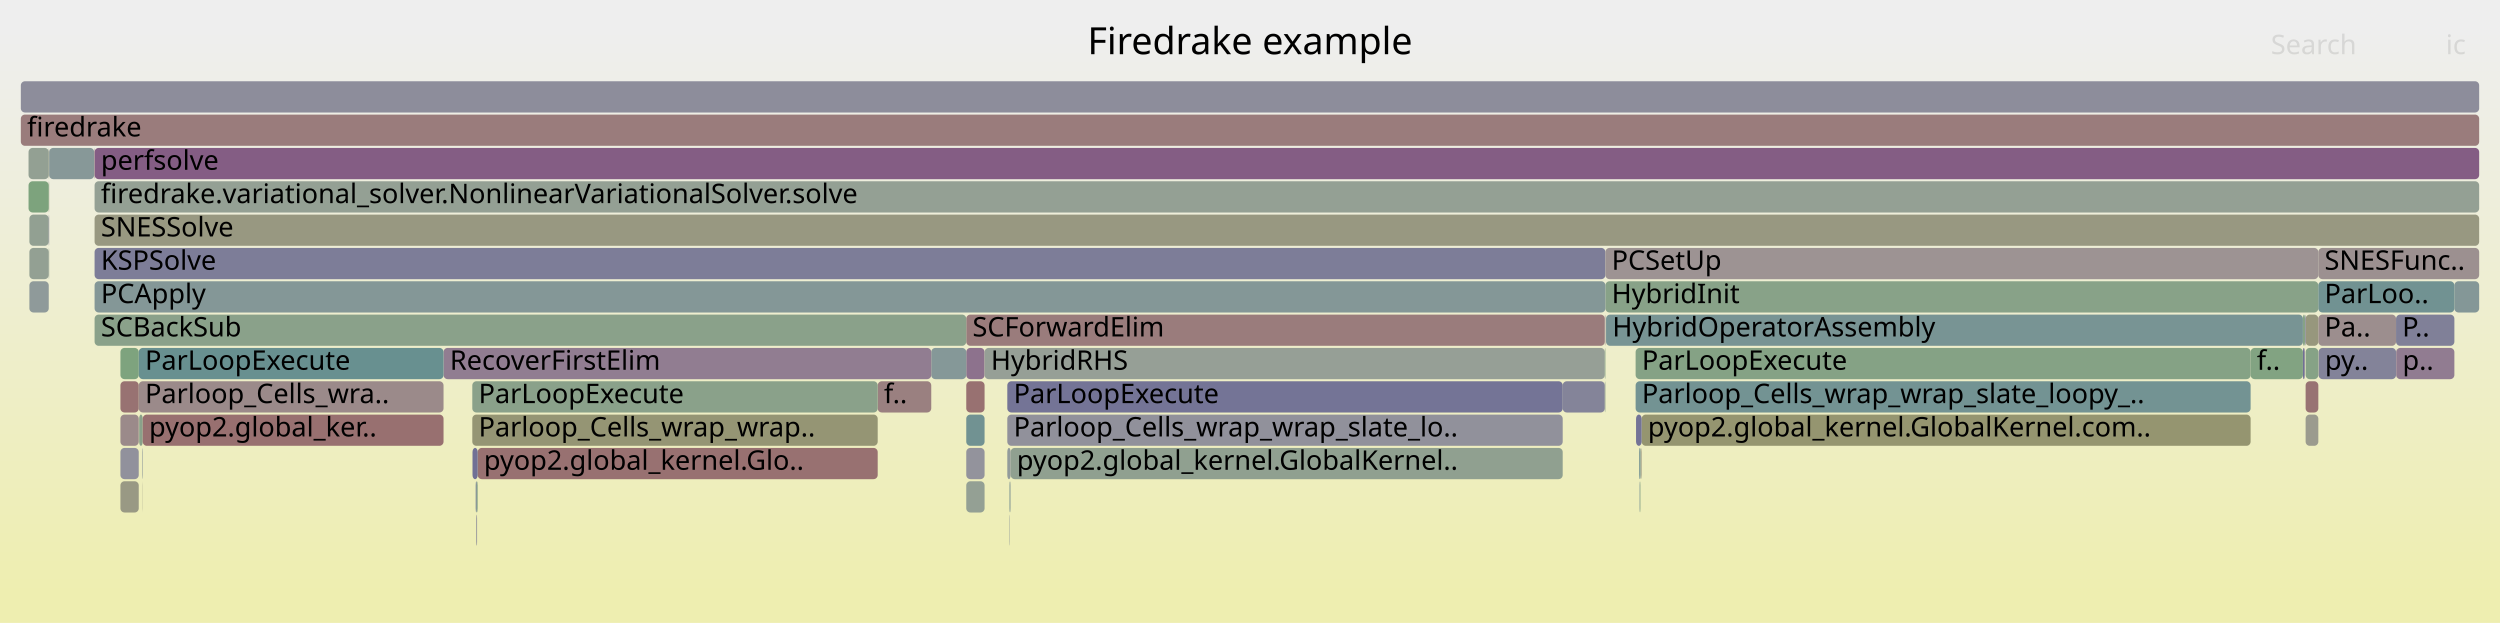
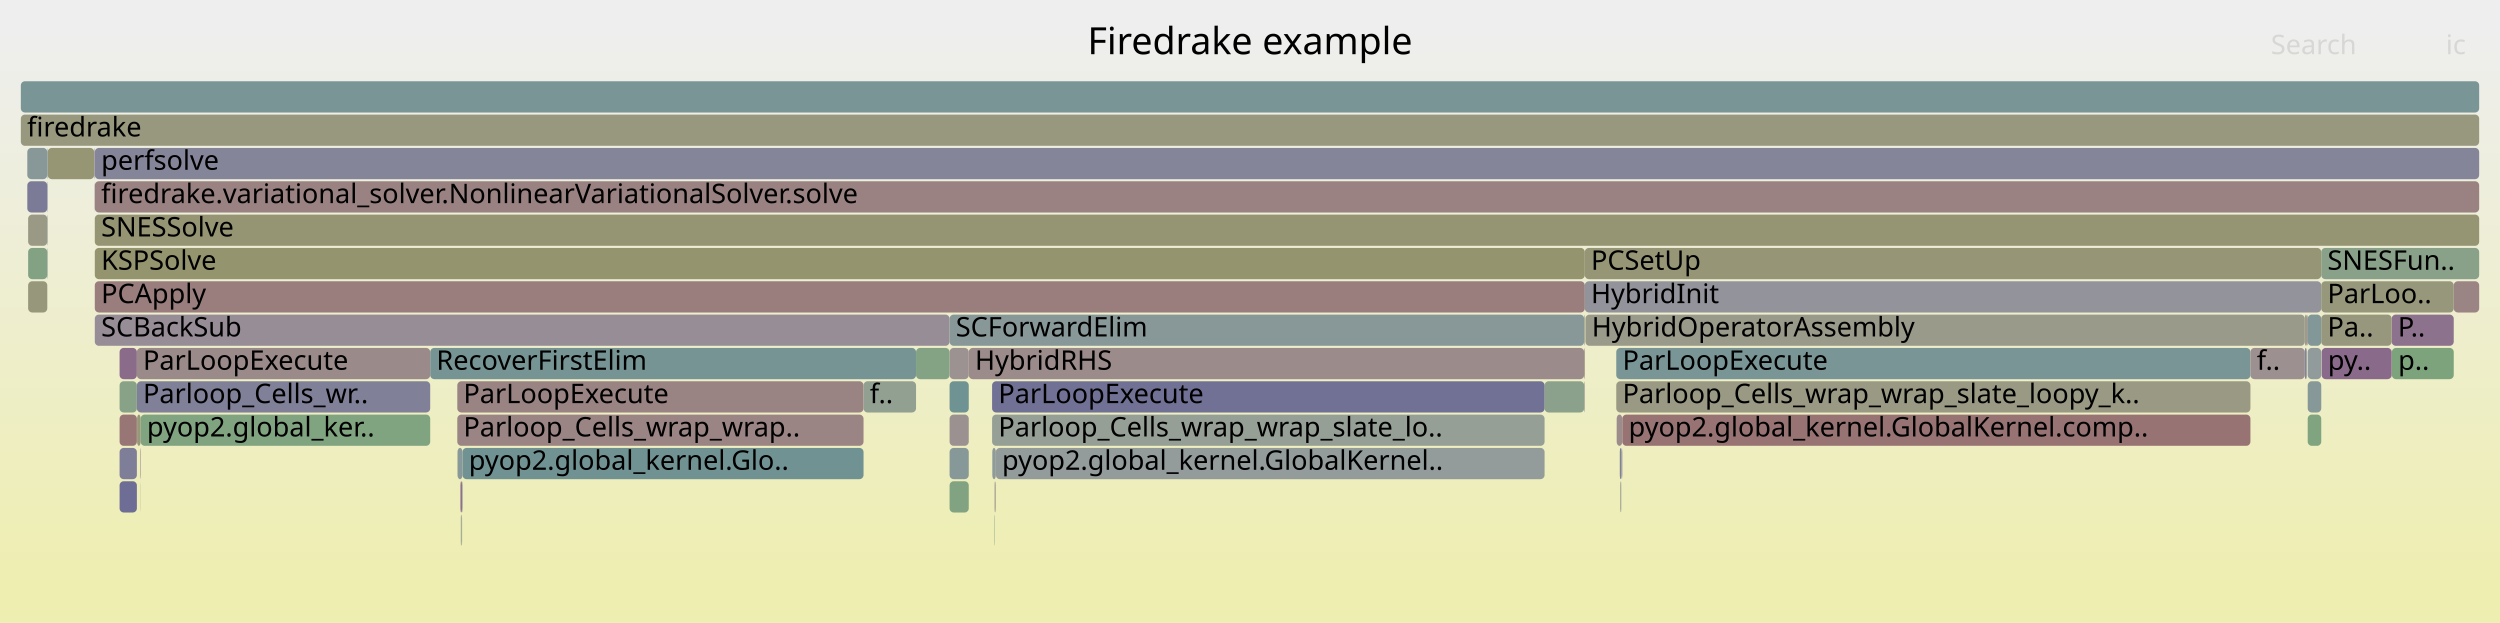
<svg xmlns="http://www.w3.org/2000/svg" version="1.1" width="1200" height="299" viewBox="0 0 1200 299">
  <defs>
    <linearGradient id="background" y1="0" y2="1" x1="0" x2="0">
      <stop stop-color="#eeeeee" offset="5%" />
      <stop stop-color="#eeeeb0" offset="95%" />
    </linearGradient>
  </defs>
  <style type="text/css">
	text { font-family:Verdana; font-size:13px; fill:rgb(0,0,0); }
	#search, #ignorecase { opacity:0.1; cursor:pointer; }
	#search:hover, #search.show, #ignorecase:hover, #ignorecase.show { opacity:1; }
	#subtitle { text-anchor:middle; font-color:rgb(160,160,160); }
	#title { text-anchor:middle; font-size:18px}
	#unzoom { cursor:pointer; }
	#frames &gt; *:hover { stroke:black; stroke-width:0.5; cursor:pointer; }
	.hide { display:none; }
	.parent { opacity:0.5; }
</style>
  <rect x="0.0" y="0" width="1200.0" height="299.0" fill="url(#background)" />
  <text id="title" x="600.00" y="26">Firedrake example</text>
  <text id="details" x="10.00" y="281"> </text>
  <text id="unzoom" x="10.00" y="26" class="hide">Reset Zoom</text>
  <text id="search" x="1090.00" y="26">Search</text>
  <text id="ignorecase" x="1174.00" y="26">ic</text>
  <text id="matched" x="1090.00" y="281"> </text>
  <g id="frames">
    <g>
-       <rect x="13.7" y="71" width="9.7" height="15.0" fill="rgb(147.307,159.741,147.307)" rx="2" ry="2" />
-       <text x="16.69" y="81.5" />
-     </g>
-     <g>
-       <rect x="14.1" y="135" width="9.3" height="15.0" fill="rgb(143.256,154.178,154.178)" rx="2" ry="2" />
-       <text x="17.06" y="145.5" />
-     </g>
-     <g>
-       <rect x="750.1" y="183" width="20.2" height="15.0" fill="rgb(132.257,132.257,153.017)" rx="2" ry="2" />
-       <text x="753.14" y="193.5" />
-     </g>
-     <g>
-       <rect x="770.3" y="183" width="0.3" height="15.0" fill="rgb(143.714,160.326,143.714)" rx="2" ry="2" />
-       <text x="773.32" y="193.5" />
-     </g>
-     <g>
-       <rect x="788.0" y="199" width="292.3" height="15.0" fill="rgb(148.571,148.571,112.305)" rx="2" ry="2" />
-       <text x="790.97" y="209.5">pyop2.global_kernel.GlobalKernel.com..</text>
-     </g>
-     <g>
-       <rect x="10.0" y="55" width="1180.0" height="15.0" fill="rgb(153.563,123.981,123.981)" rx="2" ry="2" />
+       <rect x="741.4" y="183" width="19.0" height="15.0" fill="rgb(139.845,160.955,139.845)" rx="2" ry="2" />
+       <text x="744.43" y="193.5" />
+     </g>
+     <g>
+       <rect x="760.4" y="183" width="0.3" height="15.0" fill="rgb(156.451,146.122,146.122)" rx="2" ry="2" />
+       <text x="763.41" y="193.5" />
+     </g>
+     <g>
+       <rect x="45.5" y="87" width="1144.5" height="15.0" fill="rgb(154.372,130.182,130.182)" rx="2" ry="2" />
+       <text x="48.55" y="97.5">firedrake.variational_solver.NonlinearVariationalSolver.solve</text>
+     </g>
+     <g>
+       <rect x="775.8" y="167" width="304.4" height="15.0" fill="rgb(122.365,148.761,148.761)" rx="2" ry="2" />
+       <text x="778.82" y="177.5">ParLoopExecute</text>
+     </g>
+     <g>
+       <rect x="1148.0" y="151" width="29.8" height="15.0" fill="rgb(140.994,114.421,140.994)" rx="2" ry="2" />
+       <text x="1150.97" y="161.5">P..</text>
+     </g>
+     <g>
+       <rect x="22.7" y="87" width="0.2" height="15.0" fill="rgb(140.169,153.377,153.377)" rx="2" ry="2" />
+       <text x="25.73" y="97.5" />
+     </g>
+     <g>
+       <rect x="45.5" y="71" width="1144.5" height="15.0" fill="rgb(132.938,132.938,153.149)" rx="2" ry="2" />
+       <text x="48.55" y="81.5">perfsolve</text>
+     </g>
+     <g>
+       <rect x="222.0" y="215" width="192.5" height="15.0" fill="rgb(113.126,146.366,146.366)" rx="2" ry="2" />
+       <text x="225.01" y="225.5">pyop2.global_kernel.Glo..</text>
+     </g>
+     <g>
+       <rect x="760.4" y="151" width="0.3" height="15.0" fill="rgb(147.917,147.917,109.137)" rx="2" ry="2" />
+       <text x="763.41" y="161.5" />
+     </g>
+     <g>
+       <rect x="57.4" y="231" width="8.3" height="15.0" fill="rgb(109.438,109.438,148.601)" rx="2" ry="2" />
+       <text x="60.44" y="241.5" />
+     </g>
+     <g>
+       <rect x="221.3" y="247" width="0.2" height="15.0" fill="rgb(153.872,126.349,126.349)" rx="2" ry="2" />
+       <text x="224.35" y="257.5" />
+     </g>
+     <g>
+       <rect x="1148.0" y="167" width="0.1" height="15.0" fill="rgb(132.787,162.104,132.787)" rx="2" ry="2" />
+       <text x="1150.97" y="177.5" />
+     </g>
+     <g>
+       <rect x="455.8" y="215" width="9.2" height="15.0" fill="rgb(134.174,151.823,151.823)" rx="2" ry="2" />
+       <text x="458.78" y="225.5" />
+     </g>
+     <g>
+       <rect x="219.5" y="183" width="195.0" height="15.0" fill="rgb(154.458,130.842,130.842)" rx="2" ry="2" />
+       <text x="222.45" y="193.5">ParLoopExecute</text>
+     </g>
+     <g>
+       <rect x="22.7" y="119" width="0.2" height="15.0" fill="rgb(147.755,147.755,156.017)" rx="2" ry="2" />
+       <text x="25.73" y="129.5" />
+     </g>
+     <g>
+       <rect x="65.7" y="183" width="140.8" height="15.0" fill="rgb(127.833,127.833,152.161)" rx="2" ry="2" />
+       <text x="68.65" y="193.5">Parloop_Cells_wr..</text>
+     </g>
+     <g>
+       <rect x="13.1" y="71" width="9.6" height="15.0" fill="rgb(135.774,152.238,152.238)" rx="2" ry="2" />
+       <text x="16.14" y="81.5" />
+     </g>
+     <g>
+       <rect x="455.8" y="199" width="9.2" height="15.0" fill="rgb(156.281,144.824,144.824)" rx="2" ry="2" />
+       <text x="458.78" y="209.5" />
+     </g>
+     <g>
+       <rect x="777.7" y="231" width="0.2" height="15.0" fill="rgb(152.994,119.618,119.618)" rx="2" ry="2" />
+       <text x="780.73" y="241.5" />
+     </g>
+     <g>
+       <rect x="45.5" y="151" width="410.3" height="15.0" fill="rgb(151.489,141.315,151.489)" rx="2" ry="2" />
+       <text x="48.55" y="161.5">SCBackSub</text>
+     </g>
+     <g>
+       <rect x="455.8" y="167" width="9.2" height="15.0" fill="rgb(156.419,145.881,145.881)" rx="2" ry="2" />
+       <text x="458.78" y="177.5" />
+     </g>
+     <g>
+       <rect x="775.8" y="183" width="304.4" height="15.0" fill="rgb(152.641,152.641,132.027)" rx="2" ry="2" />
+       <text x="778.82" y="193.5">Parloop_Cells_wrap_wrap_slate_loopy_k..</text>
+     </g>
+     <g>
+       <rect x="1080.2" y="167" width="26.1" height="15.0" fill="rgb(156.175,144.011,144.011)" rx="2" ry="2" />
+       <text x="1083.25" y="177.5">f..</text>
+     </g>
+     <g>
+       <rect x="476.2" y="199" width="265.2" height="15.0" fill="rgb(149.69,159.353,149.69)" rx="2" ry="2" />
+       <text x="479.22" y="209.5">Parloop_Cells_wrap_wrap_slate_lo..</text>
+     </g>
+     <g>
+       <rect x="67.5" y="199" width="139.0" height="15.0" fill="rgb(127.718,162.93,127.718)" rx="2" ry="2" />
+       <text x="70.52" y="209.5">pyop2.global_ker..</text>
+     </g>
+     <g>
+       <rect x="455.8" y="231" width="9.2" height="15.0" fill="rgb(129.515,162.637,129.515)" rx="2" ry="2" />
+       <text x="458.78" y="241.5" />
+     </g>
+     <g>
+       <rect x="477.4" y="231" width="0.2" height="15.0" fill="rgb(152.674,152.674,132.189)" rx="2" ry="2" />
+       <text x="480.37" y="241.5" />
+     </g>
+     <g>
+       <rect x="1107.7" y="167" width="6.5" height="15.0" fill="rgb(145.914,154.867,154.867)" rx="2" ry="2" />
+       <text x="1110.74" y="177.5" />
+     </g>
+     <g>
+       <rect x="67.2" y="215" width="0.1" height="15.0" fill="rgb(142.163,142.163,154.935)" rx="2" ry="2" />
+       <text x="70.16" y="225.5" />
+     </g>
+     <g>
+       <rect x="476.2" y="183" width="265.2" height="15.0" fill="rgb(112.979,112.979,149.286)" rx="2" ry="2" />
+       <text x="479.22" y="193.5">ParLoopExecute</text>
+     </g>
+     <g>
+       <rect x="57.4" y="215" width="8.3" height="15.0" fill="rgb(126.302,126.302,151.865)" rx="2" ry="2" />
+       <text x="60.44" y="225.5" />
+     </g>
+     <g>
+       <rect x="476.3" y="215" width="1.7" height="15.0" fill="rgb(143.439,154.225,154.225)" rx="2" ry="2" />
+       <text x="479.35" y="225.5" />
+     </g>
+     <g>
+       <rect x="414.5" y="183" width="25.2" height="15.0" fill="rgb(145.698,160.003,145.698)" rx="2" ry="2" />
+       <text x="417.50" y="193.5">f..</text>
+     </g>
+     <g>
+       <rect x="206.5" y="167" width="233.2" height="15.0" fill="rgb(118.809,147.839,147.839)" rx="2" ry="2" />
+       <text x="209.47" y="177.5">RecoverFirstElim</text>
+     </g>
+     <g>
+       <rect x="778.4" y="215" width="0.2" height="15.0" fill="rgb(140.326,140.326,154.579)" rx="2" ry="2" />
+       <text x="781.41" y="225.5" />
+     </g>
+     <g>
+       <rect x="478.0" y="215" width="263.4" height="15.0" fill="rgb(146.866,155.113,155.113)" rx="2" ry="2" />
+       <text x="480.96" y="225.5">pyop2.global_kernel.GlobalKernel..</text>
+     </g>
+     <g>
+       <rect x="13.1" y="87" width="9.6" height="15.0" fill="rgb(122.83,122.83,151.193)" rx="2" ry="2" />
+       <text x="16.14" y="97.5" />
+     </g>
+     <g>
+       <rect x="1106.3" y="167" width="0.9" height="15.0" fill="rgb(131.694,131.694,152.909)" rx="2" ry="2" />
+       <text x="1109.26" y="177.5" />
+     </g>
+     <g>
+       <rect x="221.2" y="247" width="0.1" height="15.0" fill="rgb(124.622,149.346,149.346)" rx="2" ry="2" />
+       <text x="224.22" y="257.5" />
+     </g>
+     <g>
+       <rect x="221.8" y="231" width="0.2" height="15.0" fill="rgb(121.698,121.698,150.974)" rx="2" ry="2" />
+       <text x="224.78" y="241.5" />
+     </g>
+     <g>
+       <rect x="760.7" y="135" width="353.5" height="15.0" fill="rgb(147.201,147.201,155.91)" rx="2" ry="2" />
+       <text x="763.68" y="145.5">HybridInit</text>
+     </g>
+     <g>
+       <rect x="22.9" y="71" width="22.3" height="15.0" fill="rgb(149.555,149.555,117.075)" rx="2" ry="2" />
+       <text x="25.86" y="81.5" />
+     </g>
+     <g>
+       <rect x="57.4" y="199" width="8.3" height="15.0" fill="rgb(152.735,117.636,117.636)" rx="2" ry="2" />
+       <text x="60.44" y="209.5" />
+     </g>
+     <g>
+       <rect x="1106.3" y="151" width="1.1" height="15.0" fill="rgb(154.599,154.599,141.516)" rx="2" ry="2" />
+       <text x="1109.26" y="161.5" />
+     </g>
+     <g>
+       <rect x="22.7" y="103" width="0.2" height="15.0" fill="rgb(132.284,151.333,151.333)" rx="2" ry="2" />
+       <text x="25.73" y="113.5" />
+     </g>
+     <g>
+       <rect x="10.0" y="55" width="1180.0" height="15.0" fill="rgb(151.503,151.503,126.512)" rx="2" ry="2" />
      <text x="13.00" y="65.5">firedrake</text>
    </g>
    <g>
-       <rect x="787.8" y="215" width="0.2" height="15.0" fill="rgb(149.653,149.653,117.55)" rx="2" ry="2" />
-       <text x="790.83" y="225.5" />
-     </g>
-     <g>
-       <rect x="484.9" y="231" width="0.2" height="15.0" fill="rgb(134.203,151.83,151.83)" rx="2" ry="2" />
-       <text x="487.91" y="241.5" />
-     </g>
-     <g>
-       <rect x="1105.4" y="151" width="1.0" height="15.0" fill="rgb(133.937,161.917,133.937)" rx="2" ry="2" />
-       <text x="1108.39" y="161.5" />
-     </g>
-     <g>
-       <rect x="463.8" y="199" width="8.8" height="15.0" fill="rgb(112.686,146.252,146.252)" rx="2" ry="2" />
-       <text x="466.79" y="209.5" />
-     </g>
-     <g>
-       <rect x="483.5" y="183" width="266.6" height="15.0" fill="rgb(116.095,116.095,149.889)" rx="2" ry="2" />
-       <text x="486.54" y="193.5">ParLoopExecute</text>
-     </g>
-     <g>
-       <rect x="1106.2" y="167" width="0.2" height="15.0" fill="rgb(155.213,136.63,136.63)" rx="2" ry="2" />
-       <text x="1109.22" y="177.5" />
-     </g>
-     <g>
-       <rect x="228.3" y="231" width="0.7" height="15.0" fill="rgb(136.529,152.433,152.433)" rx="2" ry="2" />
-       <text x="231.30" y="241.5" />
-     </g>
-     <g>
-       <rect x="1112.9" y="167" width="37.2" height="15.0" fill="rgb(131.374,131.374,152.847)" rx="2" ry="2" />
-       <text x="1115.95" y="177.5">py..</text>
-     </g>
-     <g>
-       <rect x="484.7" y="231" width="0.2" height="15.0" fill="rgb(144.898,160.133,144.898)" rx="2" ry="2" />
-       <text x="487.70" y="241.5" />
-     </g>
-     <g>
-       <rect x="1106.7" y="183" width="6.1" height="15.0" fill="rgb(152.33,114.529,114.529)" rx="2" ry="2" />
-       <text x="1109.72" y="193.5" />
-     </g>
-     <g>
-       <rect x="226.7" y="199" width="194.6" height="15.0" fill="rgb(149.411,149.411,116.378)" rx="2" ry="2" />
-       <text x="229.72" y="209.5">Parloop_Cells_wrap_wrap..</text>
-     </g>
-     <g>
-       <rect x="1106.7" y="199" width="6.1" height="15.0" fill="rgb(154.735,154.735,142.176)" rx="2" ry="2" />
-       <text x="1109.72" y="209.5" />
-     </g>
-     <g>
-       <rect x="1150.1" y="167" width="0.1" height="15.0" fill="rgb(140.088,112.1,140.088)" rx="2" ry="2" />
-       <text x="1153.07" y="177.5" />
-     </g>
-     <g>
-       <rect x="68.3" y="215" width="0.2" height="15.0" fill="rgb(131.942,151.244,151.244)" rx="2" ry="2" />
-       <text x="71.30" y="225.5" />
-     </g>
-     <g>
-       <rect x="45.4" y="71" width="1144.6" height="15.0" fill="rgb(132.475,92.591,132.475)" rx="2" ry="2" />
-       <text x="48.43" y="81.5">perfsolve</text>
-     </g>
-     <g>
-       <rect x="57.8" y="183" width="8.8" height="15.0" fill="rgb(152.248,113.905,113.905)" rx="2" ry="2" />
-       <text x="60.77" y="193.5" />
-     </g>
-     <g>
-       <rect x="463.8" y="167" width="8.8" height="15.0" fill="rgb(140.971,114.363,140.971)" rx="2" ry="2" />
-       <text x="466.79" y="177.5" />
-     </g>
-     <g>
-       <rect x="1112.8" y="119" width="77.2" height="15.0" fill="rgb(156.126,143.634,143.634)" rx="2" ry="2" />
-       <text x="1115.77" y="129.5">SNESFunc..</text>
-     </g>
-     <g>
-       <rect x="447.0" y="167" width="16.8" height="15.0" fill="rgb(133.246,151.582,151.582)" rx="2" ry="2" />
-       <text x="450.04" y="177.5" />
-     </g>
-     <g>
-       <rect x="228.8" y="247" width="0.2" height="15.0" fill="rgb(154.403,154.403,140.566)" rx="2" ry="2" />
-       <text x="231.76" y="257.5" />
-     </g>
-     <g>
-       <rect x="45.4" y="119" width="725.2" height="15.0" fill="rgb(125.417,125.417,151.694)" rx="2" ry="2" />
-       <text x="48.43" y="129.5">KSPSolve</text>
-     </g>
-     <g>
-       <rect x="14.1" y="103" width="9.3" height="15.0" fill="rgb(145.525,160.031,145.525)" rx="2" ry="2" />
-       <text x="17.06" y="113.5" />
-     </g>
-     <g>
-       <rect x="1080.3" y="167" width="25.1" height="15.0" fill="rgb(130.226,162.521,130.226)" rx="2" ry="2" />
-       <text x="1083.27" y="177.5">f..</text>
-     </g>
-     <g>
-       <rect x="45.4" y="87" width="1144.6" height="15.0" fill="rgb(148.38,159.566,148.38)" rx="2" ry="2" />
-       <text x="48.43" y="97.5">firedrake.variational_solver.NonlinearVariationalSolver.solve</text>
-     </g>
-     <g>
-       <rect x="485.1" y="215" width="265.0" height="15.0" fill="rgb(144.322,160.227,144.322)" rx="2" ry="2" />
-       <text x="488.07" y="225.5">pyop2.global_kernel.GlobalKernel..</text>
-     </g>
-     <g>
-       <rect x="23.4" y="119" width="0.2" height="15.0" fill="rgb(142.793,160.476,142.793)" rx="2" ry="2" />
-       <text x="26.42" y="129.5" />
-     </g>
-     <g>
-       <rect x="786.8" y="215" width="0.6" height="15.0" fill="rgb(117.302,147.449,147.449)" rx="2" ry="2" />
-       <text x="789.80" y="225.5" />
-     </g>
-     <g>
-       <rect x="57.8" y="215" width="8.8" height="15.0" fill="rgb(145.207,145.207,155.524)" rx="2" ry="2" />
-       <text x="60.77" y="225.5" />
-     </g>
-     <g>
-       <rect x="66.6" y="183" width="146.3" height="15.0" fill="rgb(155.333,137.553,137.553)" rx="2" ry="2" />
-       <text x="69.62" y="193.5">Parloop_Cells_wra..</text>
-     </g>
-     <g>
-       <rect x="785.1" y="167" width="295.2" height="15.0" fill="rgb(132.55,162.143,132.55)" rx="2" ry="2" />
-       <text x="788.10" y="177.5">ParLoopExecute</text>
-     </g>
-     <g>
-       <rect x="785.1" y="183" width="295.2" height="15.0" fill="rgb(115.253,146.917,146.917)" rx="2" ry="2" />
-       <text x="788.10" y="193.5">Parloop_Cells_wrap_wrap_slate_loopy_..</text>
-     </g>
-     <g>
-       <rect x="23.4" y="103" width="0.2" height="15.0" fill="rgb(129.29,129.29,152.443)" rx="2" ry="2" />
-       <text x="26.42" y="113.5" />
-     </g>
-     <g>
-       <rect x="1150.2" y="167" width="27.9" height="15.0" fill="rgb(144.695,123.905,144.695)" rx="2" ry="2" />
-       <text x="1153.20" y="177.5">p..</text>
-     </g>
-     <g>
-       <rect x="23.4" y="71" width="0.2" height="15.0" fill="rgb(151.543,151.543,126.709)" rx="2" ry="2" />
-       <text x="26.42" y="81.5" />
-     </g>
-     <g>
-       <rect x="228.5" y="247" width="0.1" height="15.0" fill="rgb(126.141,126.141,151.834)" rx="2" ry="2" />
-       <text x="231.48" y="257.5" />
-     </g>
-     <g>
-       <rect x="463.8" y="151" width="306.5" height="15.0" fill="rgb(153.514,123.611,123.611)" rx="2" ry="2" />
-       <text x="466.79" y="161.5">SCForwardElim</text>
-     </g>
-     <g>
-       <rect x="14.1" y="119" width="9.3" height="15.0" fill="rgb(147.162,159.764,147.162)" rx="2" ry="2" />
-       <text x="17.06" y="129.5" />
-     </g>
-     <g>
-       <rect x="229.3" y="215" width="192.0" height="15.0" fill="rgb(152.154,113.182,113.182)" rx="2" ry="2" />
-       <text x="232.26" y="225.5">pyop2.global_kernel.Glo..</text>
-     </g>
-     <g>
-       <rect x="229.0" y="231" width="0.3" height="15.0" fill="rgb(132.115,162.214,132.115)" rx="2" ry="2" />
-       <text x="232.03" y="241.5" />
-     </g>
-     <g>
-       <rect x="1106.7" y="151" width="6.1" height="15.0" fill="rgb(151.165,151.165,124.878)" rx="2" ry="2" />
-       <text x="1109.72" y="161.5" />
-     </g>
-     <g>
-       <rect x="23.6" y="71" width="21.6" height="15.0" fill="rgb(134.525,151.914,151.914)" rx="2" ry="2" />
-       <text x="26.55" y="81.5" />
-     </g>
-     <g>
-       <rect x="68.2" y="231" width="0.1" height="15.0" fill="rgb(152.967,152.967,133.607)" rx="2" ry="2" />
-       <text x="71.16" y="241.5" />
-     </g>
-     <g>
-       <rect x="1112.8" y="151" width="37.3" height="15.0" fill="rgb(155.914,142.004,142.004)" rx="2" ry="2" />
-       <text x="1115.77" y="161.5">Pa..</text>
-     </g>
-     <g>
-       <rect x="1105.4" y="167" width="0.8" height="15.0" fill="rgb(110.666,110.666,148.839)" rx="2" ry="2" />
-       <text x="1108.39" y="177.5" />
-     </g>
-     <g>
-       <rect x="484.5" y="231" width="0.2" height="15.0" fill="rgb(124.67,149.359,149.359)" rx="2" ry="2" />
-       <text x="487.51" y="241.5" />
-     </g>
-     <g>
-       <rect x="57.8" y="167" width="8.8" height="15.0" fill="rgb(126.46,163.134,126.46)" rx="2" ry="2" />
-       <text x="60.77" y="177.5" />
-     </g>
-     <g>
-       <rect x="787.2" y="231" width="0.2" height="15.0" fill="rgb(132.502,162.151,132.502)" rx="2" ry="2" />
-       <text x="790.20" y="241.5" />
-     </g>
-     <g>
-       <rect x="228.6" y="247" width="0.2" height="15.0" fill="rgb(128.456,128.456,152.282)" rx="2" ry="2" />
-       <text x="231.60" y="257.5" />
-     </g>
-     <g>
-       <rect x="212.9" y="167" width="234.1" height="15.0" fill="rgb(145.102,124.949,145.102)" rx="2" ry="2" />
-       <text x="215.93" y="177.5">RecoverFirstElim</text>
-     </g>
-     <g>
-       <rect x="472.6" y="167" width="297.7" height="15.0" fill="rgb(149.54,159.377,149.54)" rx="2" ry="2" />
-       <text x="475.63" y="177.5">HybridRHS</text>
-     </g>
-     <g>
-       <rect x="463.8" y="215" width="8.8" height="15.0" fill="rgb(146.693,146.693,155.812)" rx="2" ry="2" />
-       <text x="466.79" y="225.5" />
-     </g>
-     <g>
-       <rect x="483.5" y="215" width="1.6" height="15.0" fill="rgb(146.104,154.916,154.916)" rx="2" ry="2" />
-       <text x="486.54" y="225.5" />
-     </g>
-     <g>
-       <rect x="66.6" y="167" width="146.3" height="15.0" fill="rgb(104.319,144.083,144.083)" rx="2" ry="2" />
-       <text x="69.62" y="177.5">ParLoopExecute</text>
-     </g>
-     <g>
-       <rect x="785.3" y="199" width="2.7" height="15.0" fill="rgb(115.173,115.173,149.711)" rx="2" ry="2" />
-       <text x="788.32" y="209.5" />
-     </g>
-     <g>
-       <rect x="45.4" y="151" width="418.4" height="15.0" fill="rgb(137.863,161.278,137.863)" rx="2" ry="2" />
-       <text x="48.43" y="161.5">SCBackSub</text>
-     </g>
-     <g>
-       <rect x="57.8" y="231" width="8.8" height="15.0" fill="rgb(152.55,152.55,131.59)" rx="2" ry="2" />
-       <text x="60.77" y="241.5" />
-     </g>
-     <g>
-       <rect x="68.2" y="215" width="0.1" height="15.0" fill="rgb(146.633,146.633,155.8)" rx="2" ry="2" />
-       <text x="71.16" y="225.5" />
-     </g>
-     <g>
-       <rect x="1106.4" y="151" width="0.3" height="15.0" fill="rgb(126.406,126.406,151.885)" rx="2" ry="2" />
-       <text x="1109.41" y="161.5" />
-     </g>
-     <g>
-       <rect x="23.4" y="87" width="0.2" height="15.0" fill="rgb(151.313,151.313,125.596)" rx="2" ry="2" />
-       <text x="26.42" y="97.5" />
-     </g>
-     <g>
-       <rect x="1106.7" y="167" width="6.1" height="15.0" fill="rgb(134.487,161.828,134.487)" rx="2" ry="2" />
-       <text x="1109.72" y="177.5" />
-     </g>
-     <g>
-       <rect x="57.8" y="199" width="8.8" height="15.0" fill="rgb(155.364,137.793,137.793)" rx="2" ry="2" />
-       <text x="60.77" y="209.5" />
-     </g>
-     <g>
-       <rect x="770.3" y="151" width="0.3" height="15.0" fill="rgb(156.064,143.154,143.154)" rx="2" ry="2" />
-       <text x="773.32" y="161.5" />
-     </g>
-     <g>
-       <rect x="66.8" y="199" width="1.7" height="15.0" fill="rgb(138.146,161.232,138.146)" rx="2" ry="2" />
-       <text x="69.75" y="209.5" />
-     </g>
-     <g>
-       <rect x="770.6" y="135" width="342.2" height="15.0" fill="rgb(136.474,161.504,136.474)" rx="2" ry="2" />
-       <text x="773.59" y="145.5">HybridInit</text>
-     </g>
-     <g>
-       <rect x="45.4" y="103" width="1144.6" height="15.0" fill="rgb(151.929,151.929,128.578)" rx="2" ry="2" />
-       <text x="48.43" y="113.5">SNESSolve</text>
-     </g>
-     <g>
-       <rect x="484.5" y="247" width="0.2" height="15.0" fill="rgb(146.13,154.923,154.923)" rx="2" ry="2" />
-       <text x="487.51" y="257.5" />
-     </g>
-     <g>
-       <rect x="421.3" y="183" width="25.7" height="15.0" fill="rgb(154.073,127.891,127.891)" rx="2" ry="2" />
-       <text x="424.28" y="193.5">f..</text>
-     </g>
-     <g>
-       <rect x="13.7" y="87" width="9.7" height="15.0" fill="rgb(125.045,163.365,125.045)" rx="2" ry="2" />
-       <text x="16.69" y="97.5" />
-     </g>
-     <g>
-       <rect x="770.9" y="151" width="334.5" height="15.0" fill="rgb(120.195,148.199,148.199)" rx="2" ry="2" />
-       <text x="773.93" y="161.5">HybridOperatorAssembly</text>
-     </g>
-     <g>
-       <rect x="1150.1" y="151" width="28.0" height="15.0" fill="rgb(128.024,128.024,152.198)" rx="2" ry="2" />
-       <text x="1153.07" y="161.5">P..</text>
-     </g>
-     <g>
-       <rect x="1178.1" y="135" width="11.9" height="15.0" fill="rgb(132.317,151.341,151.341)" rx="2" ry="2" />
-       <text x="1181.09" y="145.5" />
-     </g>
-     <g>
-       <rect x="10.0" y="39" width="1180.0" height="15.0" fill="rgb(141.1,141.1,154.729)" rx="2" ry="2" />
+       <rect x="13.5" y="103" width="9.2" height="15.0" fill="rgb(152.818,152.818,132.889)" rx="2" ry="2" />
+       <text x="16.46" y="113.5" />
+     </g>
+     <g>
+       <rect x="465.0" y="167" width="295.4" height="15.0" fill="rgb(155.552,139.234,139.234)" rx="2" ry="2" />
+       <text x="467.99" y="177.5">HybridRHS</text>
+     </g>
+     <g>
+       <rect x="219.6" y="215" width="2.4" height="15.0" fill="rgb(136.574,152.445,152.445)" rx="2" ry="2" />
+       <text x="222.57" y="225.5" />
+     </g>
+     <g>
+       <rect x="65.8" y="199" width="1.7" height="15.0" fill="rgb(150.524,150.524,121.771)" rx="2" ry="2" />
+       <text x="68.78" y="209.5" />
+     </g>
+     <g>
+       <rect x="67.3" y="215" width="0.2" height="15.0" fill="rgb(154.536,131.444,131.444)" rx="2" ry="2" />
+       <text x="70.29" y="225.5" />
+     </g>
+     <g>
+       <rect x="221.5" y="247" width="0.3" height="15.0" fill="rgb(139.492,161.013,139.492)" rx="2" ry="2" />
+       <text x="224.51" y="257.5" />
+     </g>
+     <g>
+       <rect x="22.7" y="71" width="0.2" height="15.0" fill="rgb(113.617,146.493,146.493)" rx="2" ry="2" />
+       <text x="25.73" y="81.5" />
+     </g>
+     <g>
+       <rect x="455.8" y="183" width="9.2" height="15.0" fill="rgb(110.798,145.762,145.762)" rx="2" ry="2" />
+       <text x="458.78" y="193.5" />
+     </g>
+     <g>
+       <rect x="1177.8" y="135" width="12.2" height="15.0" fill="rgb(154.598,131.919,131.919)" rx="2" ry="2" />
+       <text x="1180.81" y="145.5" />
+     </g>
+     <g>
+       <rect x="57.4" y="167" width="8.3" height="15.0" fill="rgb(137.994,106.735,137.994)" rx="2" ry="2" />
+       <text x="60.44" y="177.5" />
+     </g>
+     <g>
+       <rect x="1114.4" y="167" width="33.6" height="15.0" fill="rgb(137.803,106.245,137.803)" rx="2" ry="2" />
+       <text x="1117.36" y="177.5">py..</text>
+     </g>
+     <g>
+       <rect x="1107.4" y="151" width="0.3" height="15.0" fill="rgb(152.183,113.4,113.4)" rx="2" ry="2" />
+       <text x="1110.39" y="161.5" />
+     </g>
+     <g>
+       <rect x="778.2" y="215" width="0.2" height="15.0" fill="rgb(119.952,148.136,148.136)" rx="2" ry="2" />
+       <text x="781.19" y="225.5" />
+     </g>
+     <g>
+       <rect x="760.4" y="167" width="0.3" height="15.0" fill="rgb(153.473,123.291,123.291)" rx="2" ry="2" />
+       <text x="763.41" y="177.5" />
+     </g>
+     <g>
+       <rect x="477.6" y="231" width="0.2" height="15.0" fill="rgb(156.116,143.556,143.556)" rx="2" ry="2" />
+       <text x="480.57" y="241.5" />
+     </g>
+     <g>
+       <rect x="1114.2" y="119" width="75.8" height="15.0" fill="rgb(137.075,161.406,137.075)" rx="2" ry="2" />
+       <text x="1117.18" y="129.5">SNESFun..</text>
+     </g>
+     <g>
+       <rect x="1148.1" y="167" width="29.7" height="15.0" fill="rgb(124.791,163.406,124.791)" rx="2" ry="2" />
+       <text x="1151.11" y="177.5">p..</text>
+     </g>
+     <g>
+       <rect x="1114.2" y="151" width="33.8" height="15.0" fill="rgb(151.088,151.088,124.502)" rx="2" ry="2" />
+       <text x="1117.18" y="161.5">Pa..</text>
+     </g>
+     <g>
+       <rect x="13.5" y="119" width="9.2" height="15.0" fill="rgb(130.531,162.472,130.531)" rx="2" ry="2" />
+       <text x="16.46" y="129.5" />
+     </g>
+     <g>
+       <rect x="45.5" y="103" width="1144.5" height="15.0" fill="rgb(149.259,149.259,115.64)" rx="2" ry="2" />
+       <text x="48.55" y="113.5">SNESSolve</text>
+     </g>
+     <g>
+       <rect x="10.0" y="39" width="1180.0" height="15.0" fill="rgb(122.329,148.752,148.752)" rx="2" ry="2" />
      <text x="13.00" y="49.5" />
    </g>
    <g>
-       <rect x="770.3" y="167" width="0.3" height="15.0" fill="rgb(134.015,161.905,134.015)" rx="2" ry="2" />
-       <text x="773.32" y="177.5" />
-     </g>
-     <g>
-       <rect x="68.5" y="199" width="144.4" height="15.0" fill="rgb(152.056,112.427,112.427)" rx="2" ry="2" />
-       <text x="71.53" y="209.5">pyop2.global_ker..</text>
-     </g>
-     <g>
-       <rect x="226.7" y="183" width="194.6" height="15.0" fill="rgb(137.786,161.291,137.786)" rx="2" ry="2" />
-       <text x="229.72" y="193.5">ParLoopExecute</text>
-     </g>
-     <g>
-       <rect x="770.6" y="119" width="342.2" height="15.0" fill="rgb(156.515,146.616,146.616)" rx="2" ry="2" />
-       <text x="773.59" y="129.5">PCSetUp</text>
-     </g>
-     <g>
-       <rect x="787.7" y="215" width="0.1" height="15.0" fill="rgb(155.294,137.255,137.255)" rx="2" ry="2" />
-       <text x="790.66" y="225.5" />
-     </g>
-     <g>
-       <rect x="45.4" y="135" width="725.2" height="15.0" fill="rgb(132.158,151.3,151.3)" rx="2" ry="2" />
-       <text x="48.43" y="145.5">PCApply</text>
-     </g>
-     <g>
-       <rect x="787.0" y="231" width="0.2" height="15.0" fill="rgb(123.551,149.069,149.069)" rx="2" ry="2" />
-       <text x="789.99" y="241.5" />
-     </g>
-     <g>
-       <rect x="463.8" y="183" width="8.8" height="15.0" fill="rgb(152.148,113.136,113.136)" rx="2" ry="2" />
-       <text x="466.79" y="193.5" />
-     </g>
-     <g>
-       <rect x="787.4" y="215" width="0.3" height="15.0" fill="rgb(144.403,160.214,144.403)" rx="2" ry="2" />
-       <text x="790.45" y="225.5" />
-     </g>
-     <g>
-       <rect x="226.8" y="215" width="2.5" height="15.0" fill="rgb(112.893,112.893,149.27)" rx="2" ry="2" />
-       <text x="229.84" y="225.5" />
-     </g>
-     <g>
-       <rect x="45.2" y="71" width="0.2" height="15.0" fill="rgb(154.179,128.707,128.707)" rx="2" ry="2" />
-       <text x="48.23" y="81.5" />
-     </g>
-     <g>
-       <rect x="1112.8" y="135" width="65.3" height="15.0" fill="rgb(113.49,146.46,146.46)" rx="2" ry="2" />
-       <text x="1115.77" y="145.5">ParLoo..</text>
-     </g>
-     <g>
-       <rect x="463.8" y="231" width="8.8" height="15.0" fill="rgb(148.063,159.618,148.063)" rx="2" ry="2" />
-       <text x="466.79" y="241.5" />
-     </g>
-     <g>
-       <rect x="483.5" y="199" width="266.6" height="15.0" fill="rgb(144.704,144.704,155.426)" rx="2" ry="2" />
-       <text x="486.54" y="209.5">Parloop_Cells_wrap_wrap_slate_lo..</text>
+       <rect x="760.7" y="119" width="353.5" height="15.0" fill="rgb(149.982,149.982,119.141)" rx="2" ry="2" />
+       <text x="763.68" y="129.5">PCSetUp</text>
+     </g>
+     <g>
+       <rect x="57.4" y="183" width="8.3" height="15.0" fill="rgb(135.217,161.709,135.217)" rx="2" ry="2" />
+       <text x="60.44" y="193.5" />
+     </g>
+     <g>
+       <rect x="45.4" y="87" width="0.1" height="15.0" fill="rgb(142.815,154.063,154.063)" rx="2" ry="2" />
+       <text x="48.41" y="97.5" />
+     </g>
+     <g>
+       <rect x="1107.7" y="199" width="6.5" height="15.0" fill="rgb(127.861,162.906,127.861)" rx="2" ry="2" />
+       <text x="1110.74" y="209.5" />
+     </g>
+     <g>
+       <rect x="45.2" y="71" width="0.2" height="15.0" fill="rgb(139.422,139.422,154.404)" rx="2" ry="2" />
+       <text x="48.20" y="81.5" />
+     </g>
+     <g>
+       <rect x="221.0" y="231" width="0.8" height="15.0" fill="rgb(140.116,112.171,140.116)" rx="2" ry="2" />
+       <text x="224.05" y="241.5" />
+     </g>
+     <g>
+       <rect x="67.2" y="231" width="0.1" height="15.0" fill="rgb(151.736,151.736,127.644)" rx="2" ry="2" />
+       <text x="70.16" y="241.5" />
+     </g>
+     <g>
+       <rect x="477.8" y="231" width="0.2" height="15.0" fill="rgb(155.472,138.621,138.621)" rx="2" ry="2" />
+       <text x="480.80" y="241.5" />
+     </g>
+     <g>
+       <rect x="761.0" y="151" width="345.3" height="15.0" fill="rgb(153.921,153.921,138.234)" rx="2" ry="2" />
+       <text x="764.05" y="161.5">HybridOperatorAssembly</text>
+     </g>
+     <g>
+       <rect x="455.8" y="151" width="304.6" height="15.0" fill="rgb(136.192,152.346,152.346)" rx="2" ry="2" />
+       <text x="458.78" y="161.5">SCForwardElim</text>
+     </g>
+     <g>
+       <rect x="65.7" y="167" width="140.8" height="15.0" fill="rgb(155.455,138.492,138.492)" rx="2" ry="2" />
+       <text x="68.65" y="177.5">ParLoopExecute</text>
+     </g>
+     <g>
+       <rect x="45.5" y="135" width="715.2" height="15.0" fill="rgb(153.695,124.996,124.996)" rx="2" ry="2" />
+       <text x="48.55" y="145.5">PCApply</text>
+     </g>
+     <g>
+       <rect x="778.7" y="199" width="301.5" height="15.0" fill="rgb(152.345,114.644,114.644)" rx="2" ry="2" />
+       <text x="781.72" y="209.5">pyop2.global_kernel.GlobalKernel.comp..</text>
+     </g>
+     <g>
+       <rect x="219.5" y="199" width="195.0" height="15.0" fill="rgb(154.652,132.333,132.333)" rx="2" ry="2" />
+       <text x="222.45" y="209.5">Parloop_Cells_wrap_wrap..</text>
+     </g>
+     <g>
+       <rect x="778.6" y="215" width="0.1" height="15.0" fill="rgb(138.877,108.996,138.877)" rx="2" ry="2" />
+       <text x="781.58" y="225.5" />
+     </g>
+     <g>
+       <rect x="45.4" y="71" width="0.1" height="15.0" fill="rgb(140.437,112.996,140.437)" rx="2" ry="2" />
+       <text x="48.41" y="81.5" />
+     </g>
+     <g>
+       <rect x="1107.7" y="183" width="6.5" height="15.0" fill="rgb(134.397,151.881,151.881)" rx="2" ry="2" />
+       <text x="1110.74" y="193.5" />
+     </g>
+     <g>
+       <rect x="439.7" y="167" width="16.1" height="15.0" fill="rgb(132.303,162.183,132.303)" rx="2" ry="2" />
+       <text x="442.67" y="177.5" />
+     </g>
+     <g>
+       <rect x="1107.2" y="167" width="0.2" height="15.0" fill="rgb(147.011,159.789,147.011)" rx="2" ry="2" />
+       <text x="1110.19" y="177.5" />
+     </g>
+     <g>
+       <rect x="477.4" y="247" width="0.2" height="15.0" fill="rgb(133.965,161.913,133.965)" rx="2" ry="2" />
+       <text x="480.37" y="257.5" />
+     </g>
+     <g>
+       <rect x="45.5" y="119" width="715.2" height="15.0" fill="rgb(148.101,148.101,110.028)" rx="2" ry="2" />
+       <text x="48.55" y="129.5">KSPSolve</text>
+     </g>
+     <g>
+       <rect x="777.9" y="231" width="0.3" height="15.0" fill="rgb(136.198,152.348,152.348)" rx="2" ry="2" />
+       <text x="780.94" y="241.5" />
+     </g>
+     <g>
+       <rect x="13.5" y="135" width="9.2" height="15.0" fill="rgb(150.712,150.712,122.682)" rx="2" ry="2" />
+       <text x="16.46" y="145.5" />
+     </g>
+     <g>
+       <rect x="777.5" y="215" width="0.7" height="15.0" fill="rgb(127.553,127.553,152.107)" rx="2" ry="2" />
+       <text x="780.54" y="225.5" />
+     </g>
+     <g>
+       <rect x="1114.2" y="135" width="63.6" height="15.0" fill="rgb(150.756,150.756,122.897)" rx="2" ry="2" />
+       <text x="1117.18" y="145.5">ParLoo..</text>
+     </g>
+     <g>
+       <rect x="1107.7" y="151" width="6.5" height="15.0" fill="rgb(129.602,150.638,150.638)" rx="2" ry="2" />
+       <text x="1110.74" y="161.5" />
+     </g>
+     <g>
+       <rect x="776.0" y="199" width="2.7" height="15.0" fill="rgb(155.704,140.398,140.398)" rx="2" ry="2" />
+       <text x="779.05" y="209.5" />
    </g>
  </g>
</svg>
